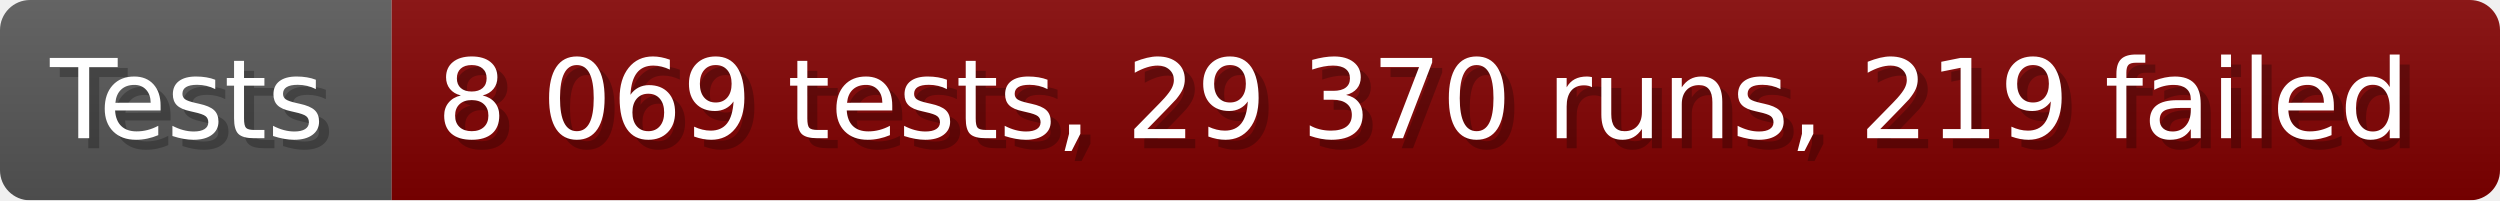
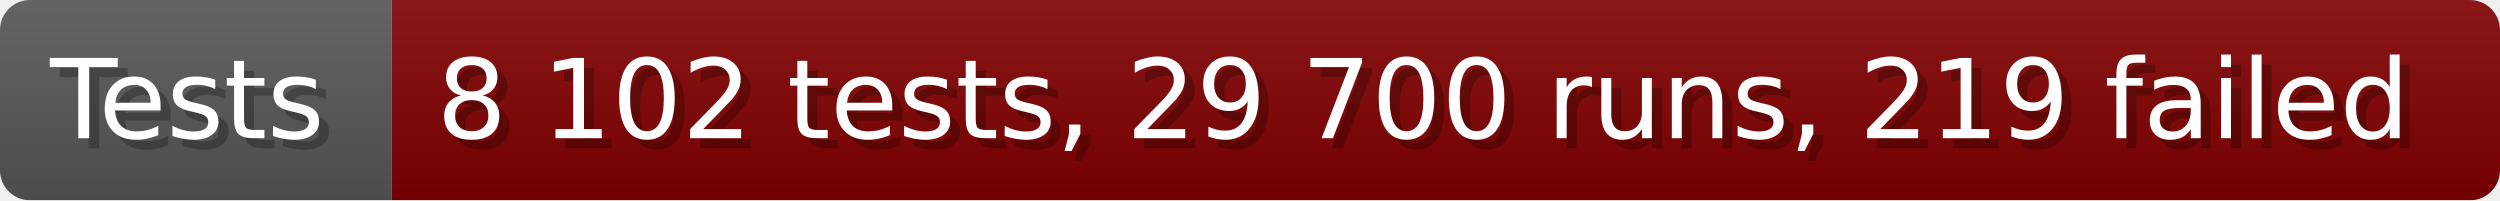
- <svg xmlns="http://www.w3.org/2000/svg" width="249.6" height="20" viewBox="0 0 2496 200" role="img" aria-label="Tests: 8 069 tests, 29 370 runs, 219 failed">
+ <svg xmlns="http://www.w3.org/2000/svg" width="249.6" height="20" viewBox="0 0 2496 200" role="img" aria-label="Tests: 8 102 tests, 29 700 runs, 219 failed">
  <linearGradient id="a" x2="0" y2="100%">
    <stop offset="0" stop-opacity=".1" stop-color="#EEE" />
    <stop offset="1" stop-opacity=".1" />
  </linearGradient>
  <mask id="m">
    <rect width="2496" height="200" rx="30" fill="#FFF" />
  </mask>
  <g mask="url(#m)">
    <rect width="391" height="200" fill="#555" />
    <rect width="2105" height="200" fill="#800000" x="391" />
    <rect width="2496" height="200" fill="url(#a)" />
  </g>
  <g aria-hidden="true" fill="#fff" text-anchor="start" font-family="Verdana,DejaVu Sans,sans-serif" font-size="110">
    <text x="60" y="148" textLength="291" fill="#000" opacity="0.25">Tests</text>
    <text x="50" y="138" textLength="291">Tests</text>
-     <text x="446" y="148" textLength="2005" fill="#000" opacity="0.25">8 069 tests, 29 370 runs, 219 failed</text>
-     <text x="436" y="138" textLength="2005">8 069 tests, 29 370 runs, 219 failed</text>
+     <text x="446" y="148" textLength="2005" fill="#000" opacity="0.25">8 102 tests, 29 700 runs, 219 failed</text>
+     <text x="436" y="138" textLength="2005">8 102 tests, 29 700 runs, 219 failed</text>
  </g>
</svg>
